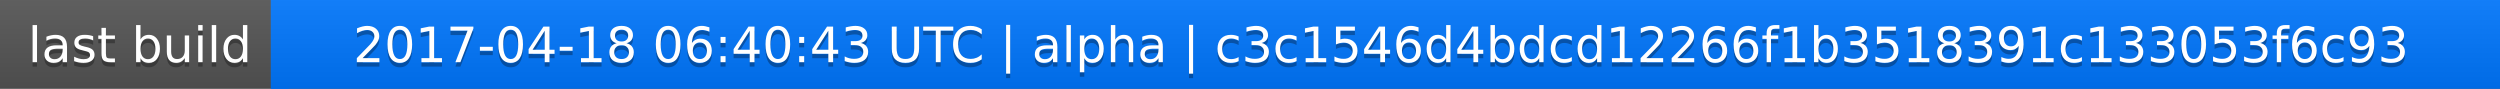
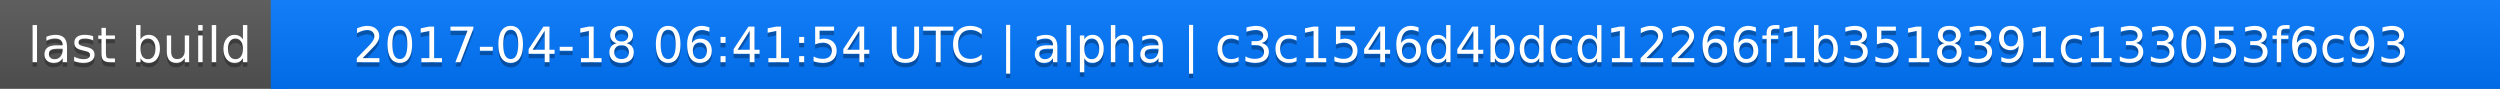
<svg xmlns="http://www.w3.org/2000/svg" width="563" height="20">
  <linearGradient id="a" x2="0" y2="100%">
    <stop offset="0" stop-color="#bbb" stop-opacity=".1" />
    <stop offset="1" stop-opacity=".1" />
  </linearGradient>
  <rect rx="0" width="563" height="20" fill="#555" />
  <rect rx="0" x="61" width="502" height="20" fill="#07f" />
  <path fill="#07f" d="M61 0h4v20h-4z" />
  <rect rx="0" width="563" height="20" fill="url(#a)" />
  <g fill="#fff" text-anchor="middle" font-family="DejaVu Sans,Verdana,Geneva,sans-serif" font-size="11">
    <text x="31.5" y="15" fill="#010101" fill-opacity=".3">last build</text>
    <text x="31.5" y="14">last build</text>
-     <text x="311" y="15" fill="#010101" fill-opacity=".3">2017-04-18 06:40:43 UTC | alpha | c3c1546d4bdcd12266f1b3518391c133053f6c93</text>
-     <text x="311" y="14">2017-04-18 06:40:43 UTC | alpha | c3c1546d4bdcd12266f1b3518391c133053f6c93</text>
+     <text x="311" y="15" fill="#010101" fill-opacity=".3">2017-04-18 06:41:54 UTC | alpha | c3c1546d4bdcd12266f1b3518391c133053f6c93</text>
+     <text x="311" y="14">2017-04-18 06:41:54 UTC | alpha | c3c1546d4bdcd12266f1b3518391c133053f6c93</text>
  </g>
</svg>
